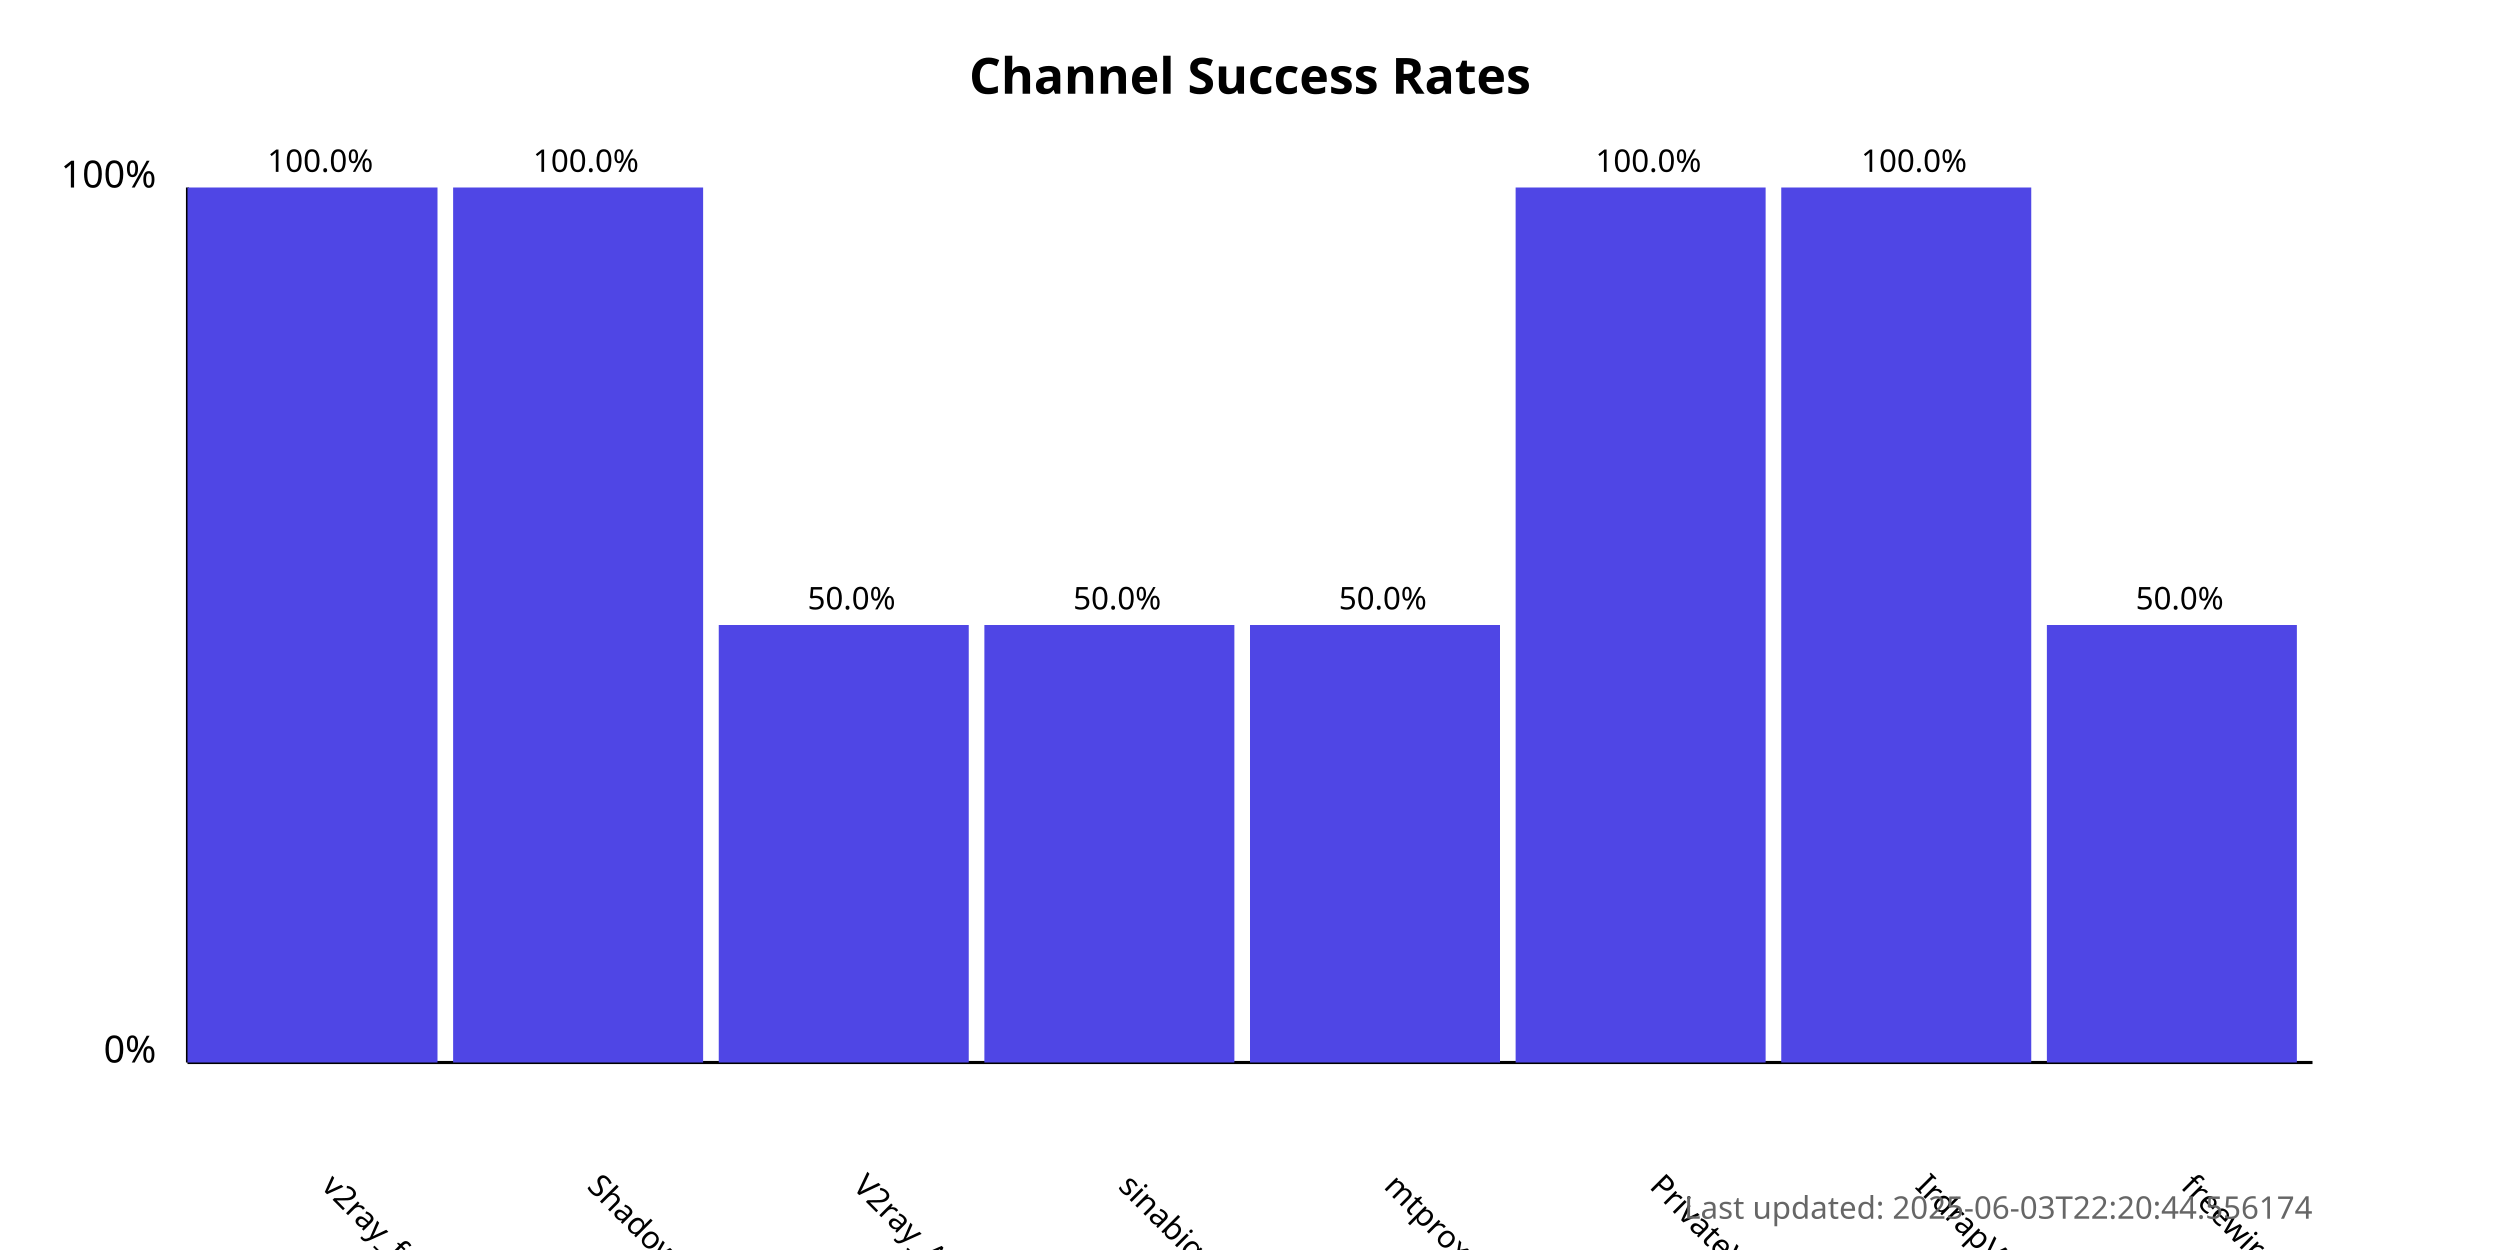
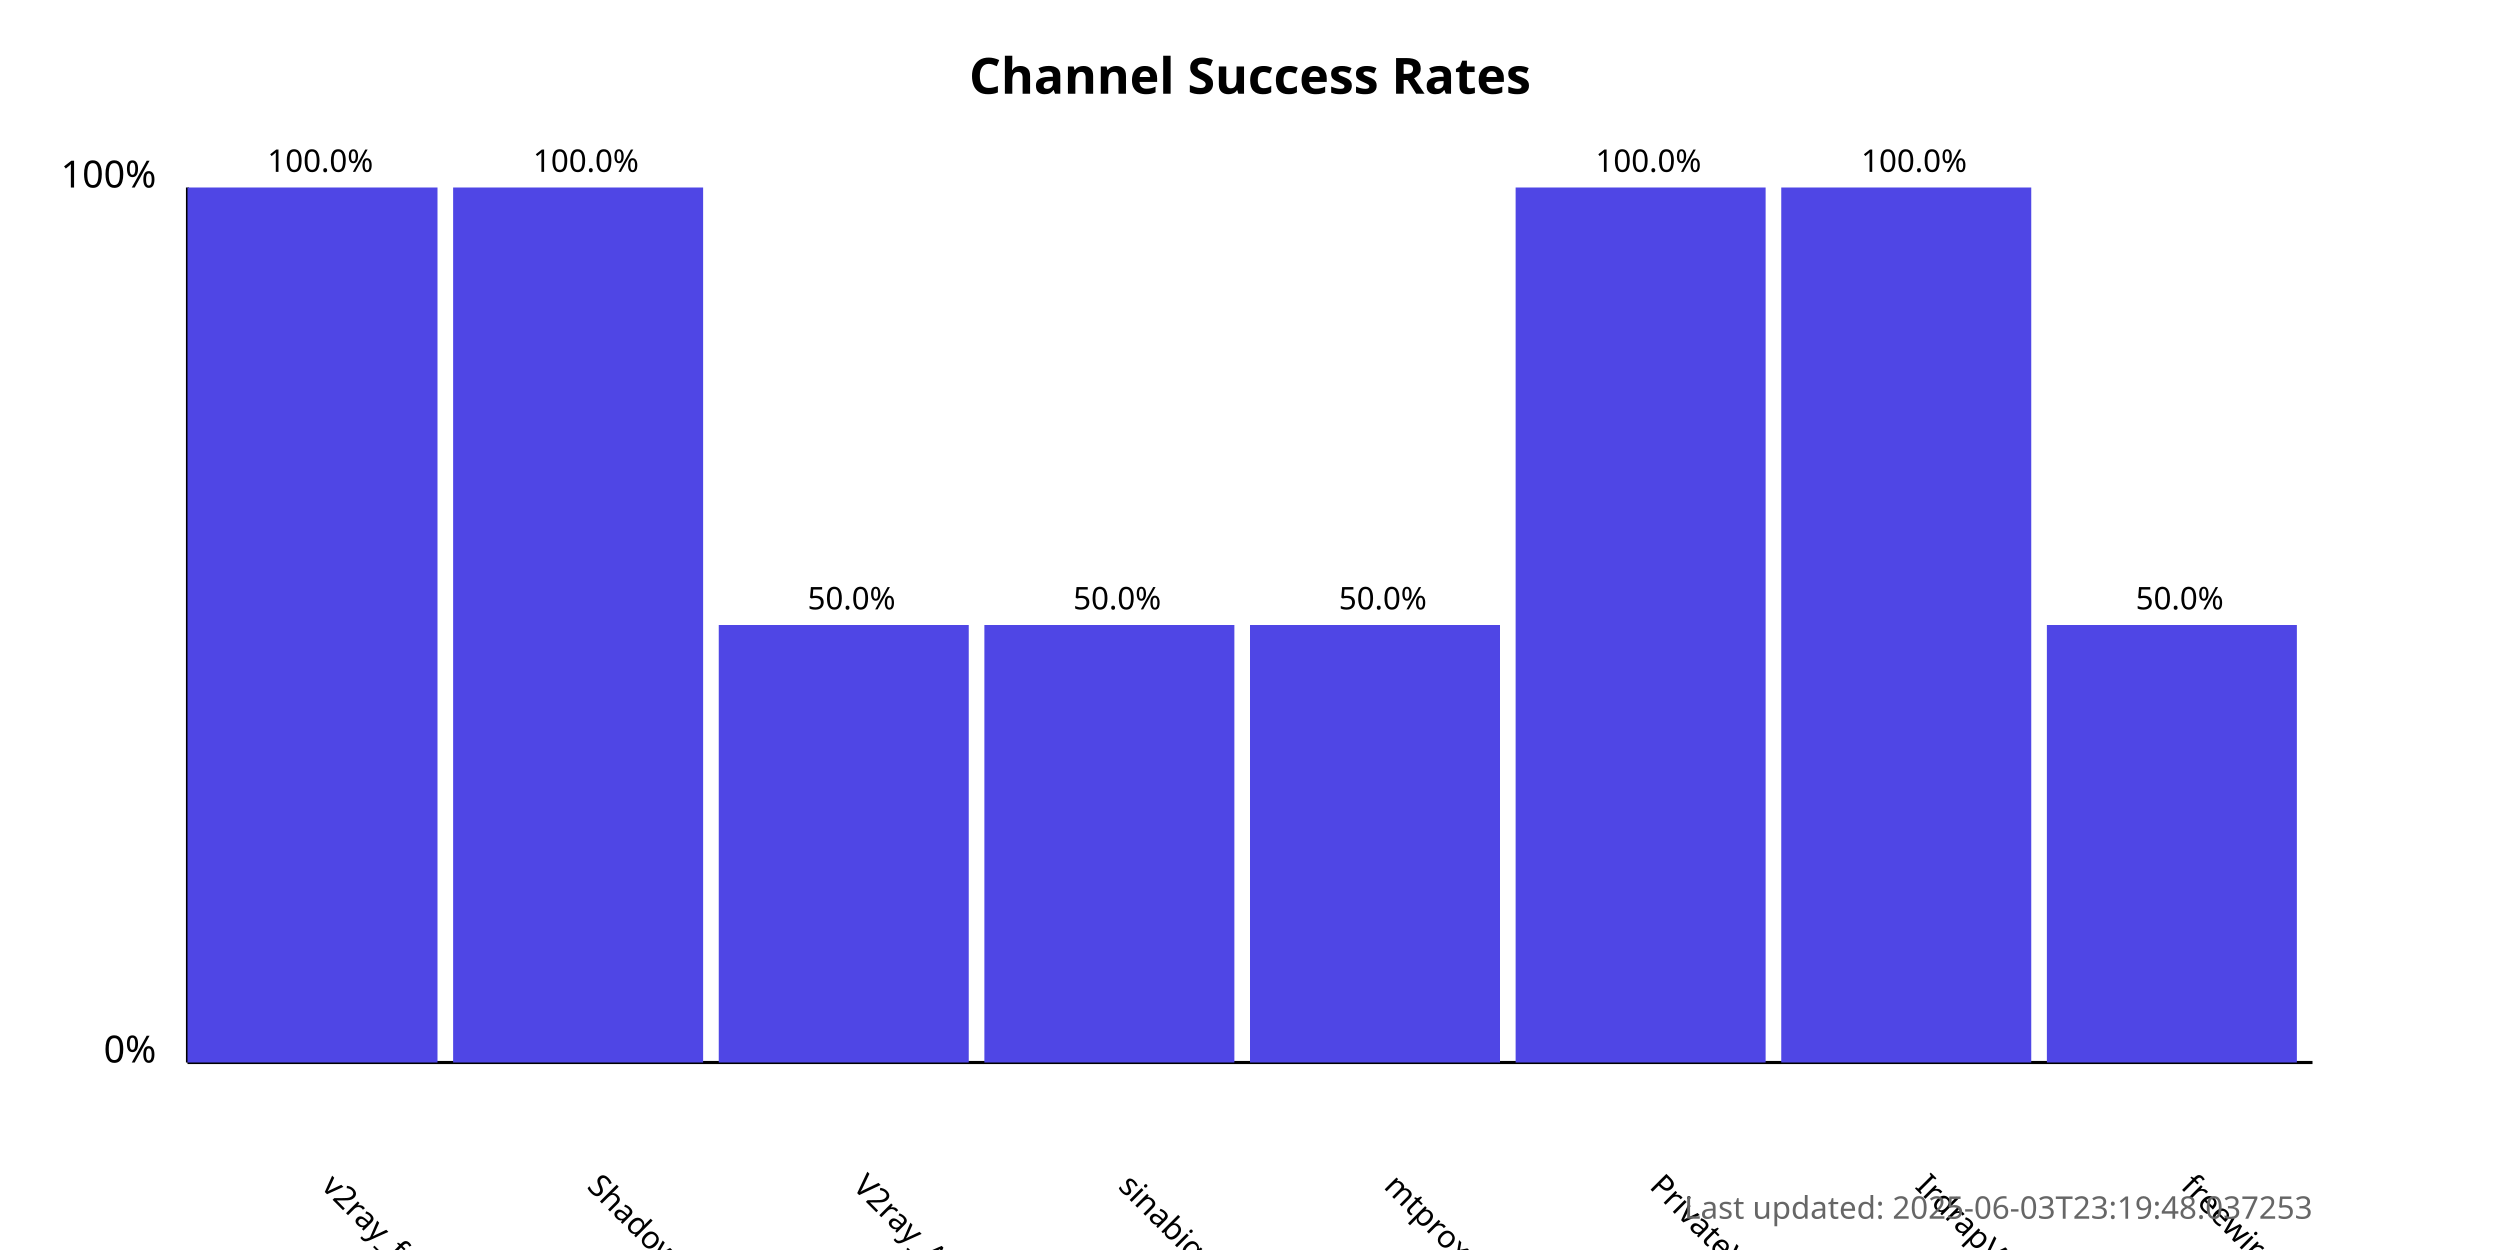
<svg xmlns="http://www.w3.org/2000/svg" width="800" height="400">
  <style>
            .chart-title { font: bold 16px sans-serif; }
            .axis-label { font: 12px sans-serif; }
            .tick-label { font: 10px sans-serif; }
            .bar { fill: #4f46e5; }
            .bar:hover { fill: #6366f1; }
            .timestamp { font: 10px sans-serif; fill: #666; }
        </style>
  <text x="400.0" y="30" text-anchor="middle" class="chart-title">
            Channel Success Rates
        </text>
  <line x1="60" y1="340" x2="60" y2="60" stroke="black" stroke-width="1" />
  <line x1="60" y1="340" x2="740" y2="340" stroke="black" stroke-width="1" />
  <text x="50" y="340" text-anchor="end" class="axis-label">0%</text>
  <text x="50" y="60" text-anchor="end" class="axis-label">100%</text>
  <g>
    <rect x="60" y="60.0" width="80.0" height="280.0" class="bar" />
    <text x="102.5" y="380" transform="rotate(45, 102.5, 380)" text-anchor="start" class="tick-label">
                v2ray_free_conf
            </text>
    <text x="102.5" y="55.0" text-anchor="middle" class="tick-label">
                100.0%
            </text>
  </g>
  <g>
    <rect x="145.0" y="60.0" width="80.0" height="280.0" class="bar" />
    <text x="187.5" y="380" transform="rotate(45, 187.5, 380)" text-anchor="start" class="tick-label">
                ShadowProxy66
            </text>
    <text x="187.5" y="55.0" text-anchor="middle" class="tick-label">
                100.0%
            </text>
  </g>
  <g>
    <rect x="230.0" y="200.0" width="80.0" height="140.0" class="bar" />
    <text x="272.5" y="380" transform="rotate(45, 272.5, 380)" text-anchor="start" class="tick-label">
                V2ray_Alpha
            </text>
    <text x="272.5" y="195.0" text-anchor="middle" class="tick-label">
                50.0%
            </text>
  </g>
  <g>
    <rect x="315.0" y="200.0" width="80.0" height="140.0" class="bar" />
    <text x="357.5" y="380" transform="rotate(45, 357.5, 380)" text-anchor="start" class="tick-label">
                sinabigo
            </text>
    <text x="357.5" y="195.0" text-anchor="middle" class="tick-label">
                50.0%
            </text>
  </g>
  <g>
    <rect x="400.0" y="200.0" width="80.0" height="140.0" class="bar" />
    <text x="442.5" y="380" transform="rotate(45, 442.5, 380)" text-anchor="start" class="tick-label">
                mtproxy_lists
            </text>
    <text x="442.5" y="195.0" text-anchor="middle" class="tick-label">
                50.0%
            </text>
  </g>
  <g>
    <rect x="485.0" y="60.0" width="80.0" height="280.0" class="bar" />
    <text x="527.5" y="380" transform="rotate(45, 527.5, 380)" text-anchor="start" class="tick-label">
                PrivateVPNs
            </text>
    <text x="527.5" y="55.0" text-anchor="middle" class="tick-label">
                100.0%
            </text>
  </g>
  <g>
    <rect x="570.0" y="60.0" width="80.0" height="280.0" class="bar" />
    <text x="612.5" y="380" transform="rotate(45, 612.5, 380)" text-anchor="start" class="tick-label">
                IrdrapVPNnews
            </text>
    <text x="612.5" y="55.0" text-anchor="middle" class="tick-label">
                100.0%
            </text>
  </g>
  <g>
    <rect x="655.0" y="200.0" width="80.0" height="140.0" class="bar" />
    <text x="697.5" y="380" transform="rotate(45, 697.5, 380)" text-anchor="start" class="tick-label">
                freewireguard
            </text>
    <text x="697.5" y="195.0" text-anchor="middle" class="tick-label">
                50.0%
            </text>
  </g>
  <text x="740" y="390" text-anchor="end" class="timestamp">
-             Last updated: 2025-06-03T22:20:44.556174
+             Last updated: 2025-06-03T23:19:48.037253
        </text>
</svg>
